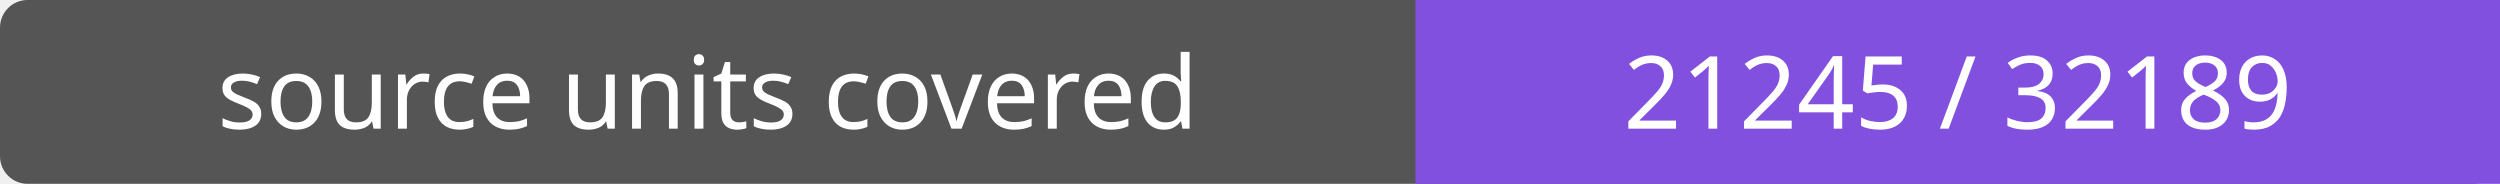
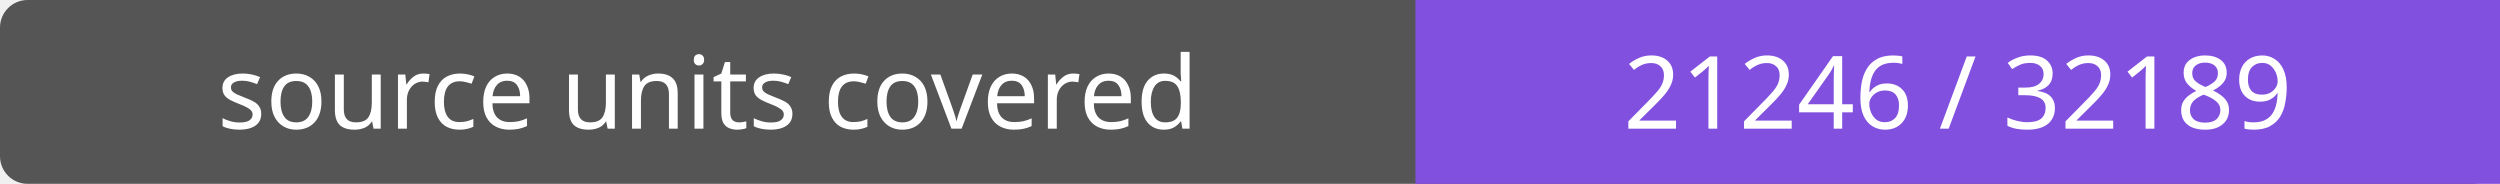
- <svg xmlns="http://www.w3.org/2000/svg" width="272" height="20" role="img" aria-label="source units covered: 21245 / 32189">
+ <svg xmlns="http://www.w3.org/2000/svg" width="272" height="20" role="img" aria-label="source units covered: 21246 / 32189">
  <rect width="272" height="20" rx="3" fill="#555" />
  <path fill="#8250df" d="M154 0h118v20H154z" />
  <g fill="#fff" text-anchor="middle" font-family="Verdana,sans-serif" font-size="11">
    <text x="77.0" y="14">source units covered</text>
-     <text x="213.0" y="14">21245 / 32189</text>
+     <text x="213.0" y="14">21246 / 32189</text>
  </g>
</svg>
